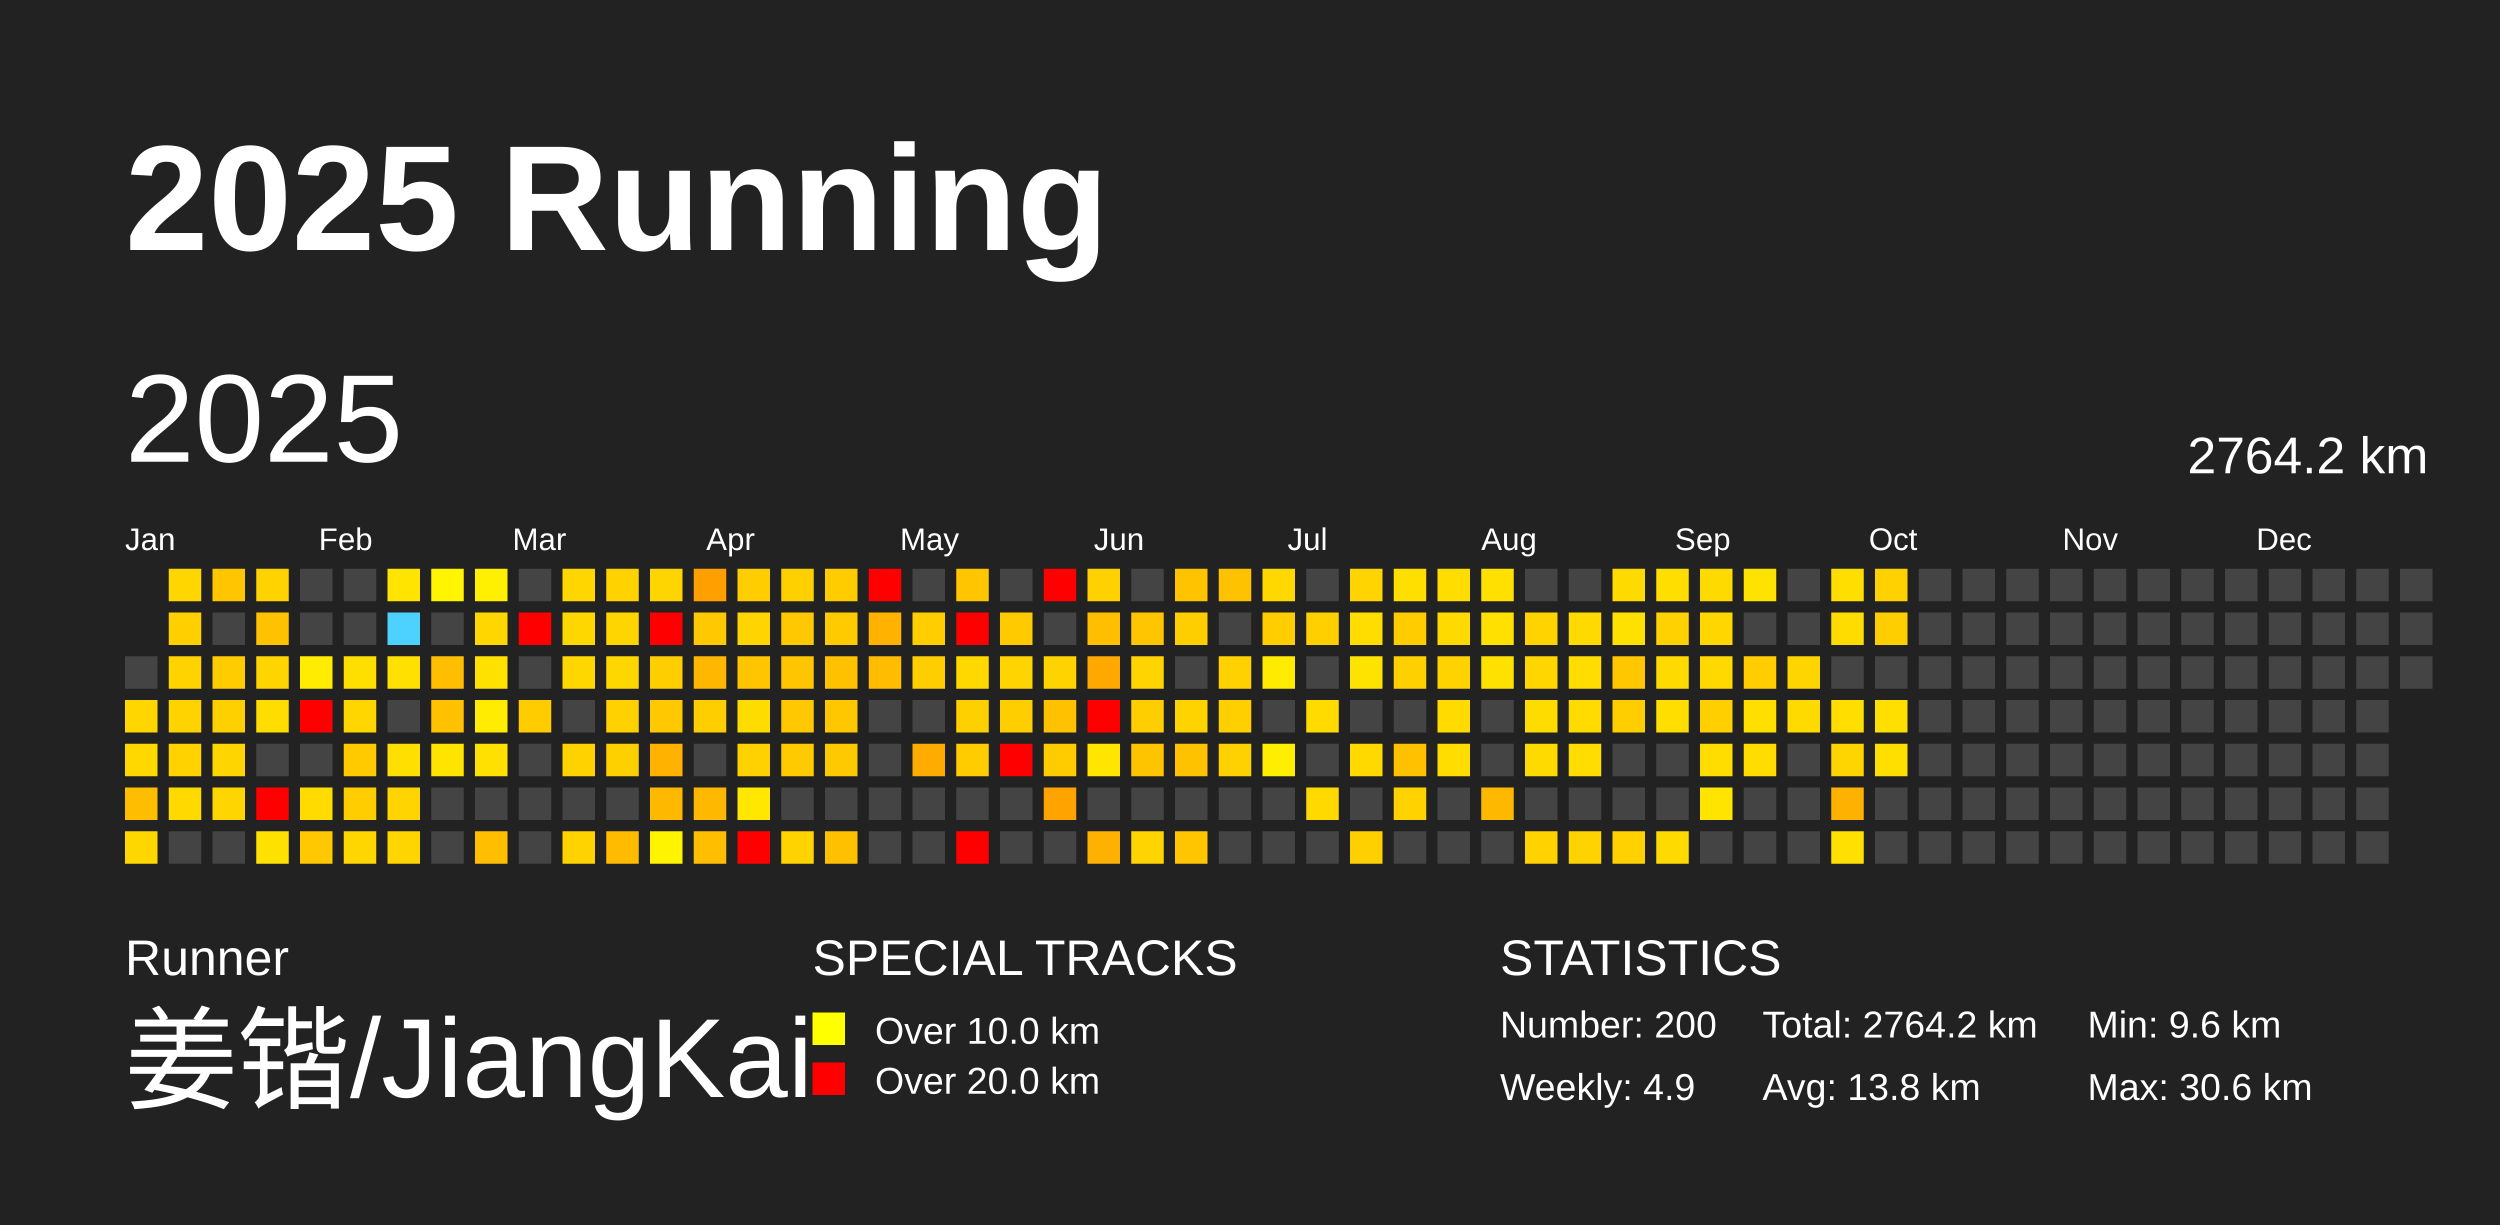
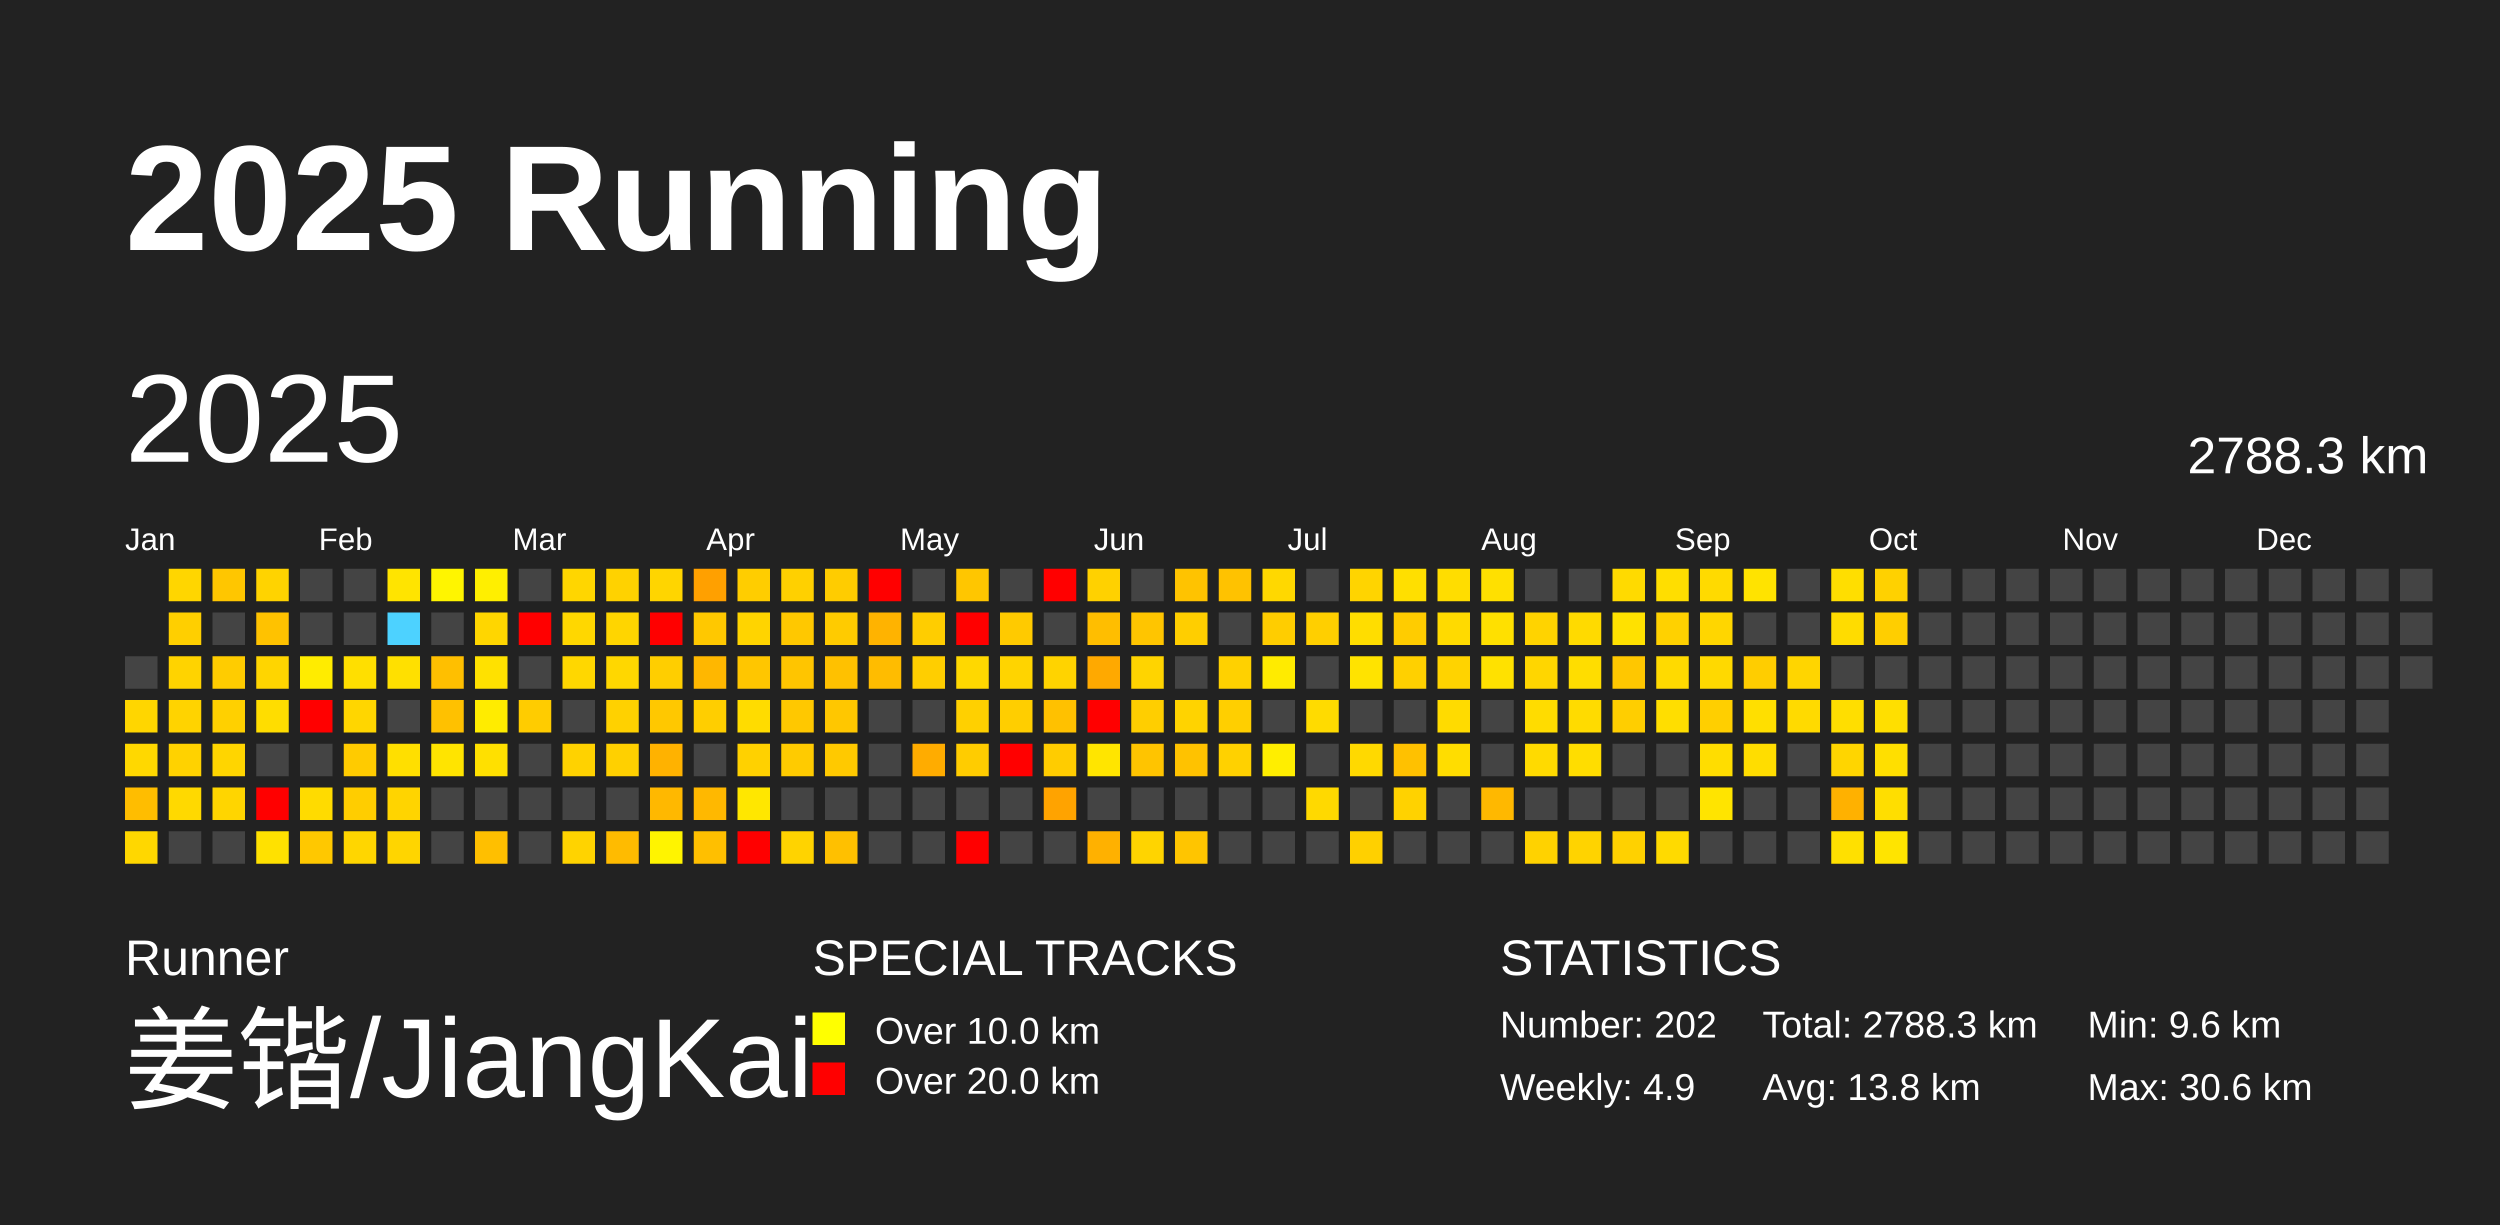
<svg xmlns="http://www.w3.org/2000/svg" baseProfile="full" height="98mm" version="1.1" viewBox="0,0,200,98" width="200mm">
  <defs />
  <rect fill="#222222" height="98" width="200" x="0" y="0" />
  <text fill="#FFFFFF" style="font-size:12px; font-family:Arial; font-weight:bold;" x="10" y="20">2025 Running</text>
  <text fill="#FFFFFF" style="font-size:4px; font-family:Arial" x="10" y="78">Runner</text>
  <text fill="#FFFFFF" style="font-size:9px; font-family:Arial" x="10" y="88">姜锴/JiangKai</text>
  <text fill="#FFFFFF" style="font-size:4px; font-family:Arial" x="65" y="78">SPECIAL TRACKS</text>
  <rect fill="yellow" height="2.6" width="2.6" x="65" y="81" />
  <text fill="#FFFFFF" style="font-size:3px; font-family:Arial" x="70" y="83.5">Over 10.0 km</text>
  <rect fill="red" height="2.6" width="2.6" x="65" y="85" />
  <text fill="#FFFFFF" style="font-size:3px; font-family:Arial" x="70" y="87.5">Over 20.0 km</text>
  <text fill="#FFFFFF" style="font-size:4px; font-family:Arial" x="120" y="78">STATISTICS</text>
-   <text fill="#FFFFFF" style="font-size:3px; font-family:Arial" x="120" y="83">Number: 200</text>
+   <text fill="#FFFFFF" style="font-size:3px; font-family:Arial" x="120" y="83">Number: 202</text>
  <text fill="#FFFFFF" style="font-size:3px; font-family:Arial" x="120" y="88">Weekly: 4.9</text>
-   <text fill="#FFFFFF" style="font-size:3px; font-family:Arial" x="141" y="83">Total: 2764.2 km</text>
+   <text fill="#FFFFFF" style="font-size:3px; font-family:Arial" x="141" y="83">Total: 2788.3 km</text>
  <text fill="#FFFFFF" style="font-size:3px; font-family:Arial" x="141" y="88">Avg: 13.8 km</text>
  <text fill="#FFFFFF" style="font-size:3px; font-family:Arial" x="167" y="83">Min: 9.6 km</text>
  <text fill="#FFFFFF" style="font-size:3px; font-family:Arial" x="167" y="88">Max: 30.6 km</text>
  <text dominant-baseline="hanging" fill="#FFFFFF" style="font-size:10.0px; font-family:Arial;" x="10" y="30">2025</text>
-   <text dominant-baseline="hanging" fill="#FFFFFF" style="font-size:4.125px; font-family:Arial;" x="175" y="35">2764.2 km</text>
+   <text dominant-baseline="hanging" fill="#FFFFFF" style="font-size:4.125px; font-family:Arial;" x="175" y="35">2788.3 km</text>
  <text fill="#FFFFFF" style="font-size:2.5px; font-family:Arial" x="10.0" y="44">Jan</text>
  <text fill="#FFFFFF" style="font-size:2.5px; font-family:Arial" x="25.5" y="44">Feb</text>
  <text fill="#FFFFFF" style="font-size:2.5px; font-family:Arial" x="41.0" y="44">Mar</text>
  <text fill="#FFFFFF" style="font-size:2.5px; font-family:Arial" x="56.5" y="44">Apr</text>
  <text fill="#FFFFFF" style="font-size:2.5px; font-family:Arial" x="72.0" y="44">May</text>
  <text fill="#FFFFFF" style="font-size:2.5px; font-family:Arial" x="87.5" y="44">Jun</text>
  <text fill="#FFFFFF" style="font-size:2.5px; font-family:Arial" x="103.0" y="44">Jul</text>
  <text fill="#FFFFFF" style="font-size:2.5px; font-family:Arial" x="118.5" y="44">Aug</text>
  <text fill="#FFFFFF" style="font-size:2.5px; font-family:Arial" x="134.0" y="44">Sep</text>
  <text fill="#FFFFFF" style="font-size:2.5px; font-family:Arial" x="149.5" y="44">Oct</text>
  <text fill="#FFFFFF" style="font-size:2.5px; font-family:Arial" x="165.0" y="44">Nov</text>
  <text fill="#FFFFFF" style="font-size:2.5px; font-family:Arial" x="180.5" y="44">Dec</text>
  <rect fill="#444444" height="2.6" width="2.6" x="10.0" y="52.5" />
  <rect fill="#ffd600" height="2.6" width="2.6" x="10.0" y="56.0" />
  <rect fill="#ffd800" height="2.6" width="2.6" x="10.0" y="59.5" />
  <rect fill="#ffbd00" height="2.6" width="2.6" x="10.0" y="63.0" />
  <rect fill="#ffd700" height="2.6" width="2.6" x="10.0" y="66.5" />
  <rect fill="#ffd600" height="2.6" width="2.6" x="13.5" y="45.5" />
  <rect fill="#ffcf00" height="2.6" width="2.6" x="13.5" y="49.0" />
  <rect fill="#ffd300" height="2.6" width="2.6" x="13.5" y="52.5" />
  <rect fill="#ffd300" height="2.6" width="2.6" x="13.5" y="56.0" />
  <rect fill="#ffd200" height="2.6" width="2.6" x="13.5" y="59.5" />
  <rect fill="#ffd900" height="2.6" width="2.6" x="13.5" y="63.0" />
  <rect fill="#444444" height="2.6" width="2.6" x="13.5" y="66.5" />
  <rect fill="#ffc600" height="2.6" width="2.6" x="17.0" y="45.5" />
  <rect fill="#444444" height="2.6" width="2.6" x="17.0" y="49.0" />
  <rect fill="#ffcc00" height="2.6" width="2.6" x="17.0" y="52.5" />
  <rect fill="#ffd000" height="2.6" width="2.6" x="17.0" y="56.0" />
  <rect fill="#ffd500" height="2.6" width="2.6" x="17.0" y="59.5" />
  <rect fill="#ffd500" height="2.6" width="2.6" x="17.0" y="63.0" />
  <rect fill="#444444" height="2.6" width="2.6" x="17.0" y="66.5" />
  <rect fill="#ffd300" height="2.6" width="2.6" x="20.5" y="45.5" />
  <rect fill="#ffc200" height="2.6" width="2.6" x="20.5" y="49.0" />
  <rect fill="#ffd500" height="2.6" width="2.6" x="20.5" y="52.5" />
  <rect fill="#ffdd00" height="2.6" width="2.6" x="20.5" y="56.0" />
  <rect fill="#444444" height="2.6" width="2.6" x="20.5" y="59.5" />
  <rect fill="red" height="2.6" width="2.6" x="20.5" y="63.0" />
  <rect fill="#ffe100" height="2.6" width="2.6" x="20.5" y="66.5" />
  <rect fill="#444444" height="2.6" width="2.6" x="24.0" y="45.5" />
  <rect fill="#444444" height="2.6" width="2.6" x="24.0" y="49.0" />
  <rect fill="#ffec00" height="2.6" width="2.6" x="24.0" y="52.5" />
  <rect fill="red" height="2.6" width="2.6" x="24.0" y="56.0" />
  <rect fill="#444444" height="2.6" width="2.6" x="24.0" y="59.5" />
  <rect fill="#ffdb00" height="2.6" width="2.6" x="24.0" y="63.0" />
  <rect fill="#ffc800" height="2.6" width="2.6" x="24.0" y="66.5" />
  <rect fill="#444444" height="2.6" width="2.6" x="27.5" y="45.5" />
  <rect fill="#444444" height="2.6" width="2.6" x="27.5" y="49.0" />
  <rect fill="#ffdf00" height="2.6" width="2.6" x="27.5" y="52.5" />
  <rect fill="#ffd600" height="2.6" width="2.6" x="27.5" y="56.0" />
  <rect fill="#ffcb00" height="2.6" width="2.6" x="27.5" y="59.5" />
  <rect fill="#ffcd00" height="2.6" width="2.6" x="27.5" y="63.0" />
  <rect fill="#ffd600" height="2.6" width="2.6" x="27.5" y="66.5" />
  <rect fill="#ffe400" height="2.6" width="2.6" x="31.0" y="45.5" />
  <rect fill="#4dd2ff" height="2.6" width="2.6" x="31.0" y="49.0" />
  <rect fill="#ffe000" height="2.6" width="2.6" x="31.0" y="52.5" />
  <rect fill="#444444" height="2.6" width="2.6" x="31.0" y="56.0" />
  <rect fill="#ffdf00" height="2.6" width="2.6" x="31.0" y="59.5" />
  <rect fill="#ffd400" height="2.6" width="2.6" x="31.0" y="63.0" />
  <rect fill="#ffd500" height="2.6" width="2.6" x="31.0" y="66.5" />
  <rect fill="#fff500" height="2.6" width="2.6" x="34.5" y="45.5" />
  <rect fill="#444444" height="2.6" width="2.6" x="34.5" y="49.0" />
  <rect fill="#ffbf00" height="2.6" width="2.6" x="34.5" y="52.5" />
  <rect fill="#ffc100" height="2.6" width="2.6" x="34.5" y="56.0" />
  <rect fill="#ffe400" height="2.6" width="2.6" x="34.5" y="59.5" />
  <rect fill="#444444" height="2.6" width="2.6" x="34.5" y="63.0" />
  <rect fill="#444444" height="2.6" width="2.6" x="34.5" y="66.5" />
  <rect fill="#ffef00" height="2.6" width="2.6" x="38.0" y="45.5" />
  <rect fill="#ffd600" height="2.6" width="2.6" x="38.0" y="49.0" />
  <rect fill="#ffe100" height="2.6" width="2.6" x="38.0" y="52.5" />
  <rect fill="#ffec00" height="2.6" width="2.6" x="38.0" y="56.0" />
  <rect fill="#ffe000" height="2.6" width="2.6" x="38.0" y="59.5" />
  <rect fill="#444444" height="2.6" width="2.6" x="38.0" y="63.0" />
  <rect fill="#ffbf00" height="2.6" width="2.6" x="38.0" y="66.5" />
  <rect fill="#444444" height="2.6" width="2.6" x="41.5" y="45.5" />
  <rect fill="red" height="2.6" width="2.6" x="41.5" y="49.0" />
  <rect fill="#444444" height="2.6" width="2.6" x="41.5" y="52.5" />
  <rect fill="#ffcc00" height="2.6" width="2.6" x="41.5" y="56.0" />
  <rect fill="#444444" height="2.6" width="2.6" x="41.5" y="59.5" />
  <rect fill="#444444" height="2.6" width="2.6" x="41.5" y="63.0" />
  <rect fill="#444444" height="2.6" width="2.6" x="41.5" y="66.5" />
  <rect fill="#ffd600" height="2.6" width="2.6" x="45.0" y="45.5" />
  <rect fill="#ffd700" height="2.6" width="2.6" x="45.0" y="49.0" />
  <rect fill="#ffd700" height="2.6" width="2.6" x="45.0" y="52.5" />
  <rect fill="#444444" height="2.6" width="2.6" x="45.0" y="56.0" />
  <rect fill="#ffd200" height="2.6" width="2.6" x="45.0" y="59.5" />
  <rect fill="#444444" height="2.6" width="2.6" x="45.0" y="63.0" />
  <rect fill="#ffd300" height="2.6" width="2.6" x="45.0" y="66.5" />
  <rect fill="#ffd200" height="2.6" width="2.6" x="48.5" y="45.5" />
  <rect fill="#ffd500" height="2.6" width="2.6" x="48.5" y="49.0" />
  <rect fill="#ffd700" height="2.6" width="2.6" x="48.5" y="52.5" />
  <rect fill="#ffd100" height="2.6" width="2.6" x="48.5" y="56.0" />
  <rect fill="#ffd000" height="2.6" width="2.6" x="48.5" y="59.5" />
  <rect fill="#444444" height="2.6" width="2.6" x="48.5" y="63.0" />
  <rect fill="#ffbb00" height="2.6" width="2.6" x="48.5" y="66.5" />
  <rect fill="#ffd500" height="2.6" width="2.6" x="52.0" y="45.5" />
  <rect fill="red" height="2.6" width="2.6" x="52.0" y="49.0" />
  <rect fill="#ffce00" height="2.6" width="2.6" x="52.0" y="52.5" />
  <rect fill="#ffc800" height="2.6" width="2.6" x="52.0" y="56.0" />
  <rect fill="#ffb200" height="2.6" width="2.6" x="52.0" y="59.5" />
  <rect fill="#ffb800" height="2.6" width="2.6" x="52.0" y="63.0" />
  <rect fill="#fff400" height="2.6" width="2.6" x="52.0" y="66.5" />
  <rect fill="#ffa000" height="2.6" width="2.6" x="55.5" y="45.5" />
  <rect fill="#ffc800" height="2.6" width="2.6" x="55.5" y="49.0" />
  <rect fill="#ffb700" height="2.6" width="2.6" x="55.5" y="52.5" />
  <rect fill="#ffce00" height="2.6" width="2.6" x="55.5" y="56.0" />
  <rect fill="#444444" height="2.6" width="2.6" x="55.5" y="59.5" />
  <rect fill="#ffb800" height="2.6" width="2.6" x="55.5" y="63.0" />
  <rect fill="#ffbf00" height="2.6" width="2.6" x="55.5" y="66.5" />
  <rect fill="#ffcd00" height="2.6" width="2.6" x="59.0" y="45.5" />
  <rect fill="#ffd400" height="2.6" width="2.6" x="59.0" y="49.0" />
  <rect fill="#ffc600" height="2.6" width="2.6" x="59.0" y="52.5" />
  <rect fill="#ffdc00" height="2.6" width="2.6" x="59.0" y="56.0" />
  <rect fill="#ffd100" height="2.6" width="2.6" x="59.0" y="59.5" />
  <rect fill="#ffe700" height="2.6" width="2.6" x="59.0" y="63.0" />
  <rect fill="red" height="2.6" width="2.6" x="59.0" y="66.5" />
  <rect fill="#ffd000" height="2.6" width="2.6" x="62.5" y="45.5" />
  <rect fill="#ffc800" height="2.6" width="2.6" x="62.5" y="49.0" />
  <rect fill="#ffc500" height="2.6" width="2.6" x="62.5" y="52.5" />
  <rect fill="#ffc800" height="2.6" width="2.6" x="62.5" y="56.0" />
  <rect fill="#ffcb00" height="2.6" width="2.6" x="62.5" y="59.5" />
  <rect fill="#444444" height="2.6" width="2.6" x="62.5" y="63.0" />
  <rect fill="#ffd300" height="2.6" width="2.6" x="62.5" y="66.5" />
  <rect fill="#ffcc00" height="2.6" width="2.6" x="66.0" y="45.5" />
  <rect fill="#ffcb00" height="2.6" width="2.6" x="66.0" y="49.0" />
  <rect fill="#ffc100" height="2.6" width="2.6" x="66.0" y="52.5" />
  <rect fill="#ffc700" height="2.6" width="2.6" x="66.0" y="56.0" />
  <rect fill="#ffc900" height="2.6" width="2.6" x="66.0" y="59.5" />
  <rect fill="#444444" height="2.6" width="2.6" x="66.0" y="63.0" />
  <rect fill="#ffc000" height="2.6" width="2.6" x="66.0" y="66.5" />
  <rect fill="red" height="2.6" width="2.6" x="69.5" y="45.5" />
  <rect fill="#ffb300" height="2.6" width="2.6" x="69.5" y="49.0" />
  <rect fill="#ffbc00" height="2.6" width="2.6" x="69.5" y="52.5" />
  <rect fill="#444444" height="2.6" width="2.6" x="69.5" y="56.0" />
  <rect fill="#444444" height="2.6" width="2.6" x="69.5" y="59.5" />
  <rect fill="#444444" height="2.6" width="2.6" x="69.5" y="63.0" />
  <rect fill="#444444" height="2.6" width="2.6" x="69.5" y="66.5" />
  <rect fill="#444444" height="2.6" width="2.6" x="73.0" y="45.5" />
  <rect fill="#ffcd00" height="2.6" width="2.6" x="73.0" y="49.0" />
  <rect fill="#ffce00" height="2.6" width="2.6" x="73.0" y="52.5" />
  <rect fill="#444444" height="2.6" width="2.6" x="73.0" y="56.0" />
  <rect fill="#ffac00" height="2.6" width="2.6" x="73.0" y="59.5" />
  <rect fill="#444444" height="2.6" width="2.6" x="73.0" y="63.0" />
  <rect fill="#444444" height="2.6" width="2.6" x="73.0" y="66.5" />
  <rect fill="#ffc600" height="2.6" width="2.6" x="76.5" y="45.5" />
  <rect fill="red" height="2.6" width="2.6" x="76.5" y="49.0" />
  <rect fill="#ffd800" height="2.6" width="2.6" x="76.5" y="52.5" />
  <rect fill="#ffd000" height="2.6" width="2.6" x="76.5" y="56.0" />
  <rect fill="#ffcc00" height="2.6" width="2.6" x="76.5" y="59.5" />
  <rect fill="#444444" height="2.6" width="2.6" x="76.5" y="63.0" />
  <rect fill="red" height="2.6" width="2.6" x="76.5" y="66.5" />
  <rect fill="#444444" height="2.6" width="2.6" x="80.0" y="45.5" />
  <rect fill="#ffca00" height="2.6" width="2.6" x="80.0" y="49.0" />
  <rect fill="#ffd400" height="2.6" width="2.6" x="80.0" y="52.5" />
  <rect fill="#ffce00" height="2.6" width="2.6" x="80.0" y="56.0" />
  <rect fill="red" height="2.6" width="2.6" x="80.0" y="59.5" />
  <rect fill="#444444" height="2.6" width="2.6" x="80.0" y="63.0" />
  <rect fill="#444444" height="2.6" width="2.6" x="80.0" y="66.5" />
  <rect fill="red" height="2.6" width="2.6" x="83.5" y="45.5" />
  <rect fill="#444444" height="2.6" width="2.6" x="83.5" y="49.0" />
  <rect fill="#ffd300" height="2.6" width="2.6" x="83.5" y="52.5" />
  <rect fill="#ffc100" height="2.6" width="2.6" x="83.5" y="56.0" />
  <rect fill="#ffcc00" height="2.6" width="2.6" x="83.5" y="59.5" />
  <rect fill="#ffa300" height="2.6" width="2.6" x="83.5" y="63.0" />
  <rect fill="#444444" height="2.6" width="2.6" x="83.5" y="66.5" />
  <rect fill="#ffd100" height="2.6" width="2.6" x="87.0" y="45.5" />
  <rect fill="#ffbe00" height="2.6" width="2.6" x="87.0" y="49.0" />
  <rect fill="#ffa900" height="2.6" width="2.6" x="87.0" y="52.5" />
  <rect fill="red" height="2.6" width="2.6" x="87.0" y="56.0" />
  <rect fill="#ffe500" height="2.6" width="2.6" x="87.0" y="59.5" />
  <rect fill="#444444" height="2.6" width="2.6" x="87.0" y="63.0" />
  <rect fill="#ffb100" height="2.6" width="2.6" x="87.0" y="66.5" />
  <rect fill="#444444" height="2.6" width="2.6" x="90.5" y="45.5" />
  <rect fill="#ffc500" height="2.6" width="2.6" x="90.5" y="49.0" />
  <rect fill="#ffd400" height="2.6" width="2.6" x="90.5" y="52.5" />
  <rect fill="#ffce00" height="2.6" width="2.6" x="90.5" y="56.0" />
  <rect fill="#ffc400" height="2.6" width="2.6" x="90.5" y="59.5" />
  <rect fill="#444444" height="2.6" width="2.6" x="90.5" y="63.0" />
  <rect fill="#ffd400" height="2.6" width="2.6" x="90.5" y="66.5" />
  <rect fill="#ffc300" height="2.6" width="2.6" x="94.0" y="45.5" />
  <rect fill="#ffce00" height="2.6" width="2.6" x="94.0" y="49.0" />
  <rect fill="#444444" height="2.6" width="2.6" x="94.0" y="52.5" />
  <rect fill="#ffd300" height="2.6" width="2.6" x="94.0" y="56.0" />
  <rect fill="#ffc200" height="2.6" width="2.6" x="94.0" y="59.5" />
  <rect fill="#444444" height="2.6" width="2.6" x="94.0" y="63.0" />
  <rect fill="#ffc500" height="2.6" width="2.6" x="94.0" y="66.5" />
  <rect fill="#ffc200" height="2.6" width="2.6" x="97.5" y="45.5" />
  <rect fill="#444444" height="2.6" width="2.6" x="97.5" y="49.0" />
  <rect fill="#ffd100" height="2.6" width="2.6" x="97.5" y="52.5" />
  <rect fill="#ffcf00" height="2.6" width="2.6" x="97.5" y="56.0" />
  <rect fill="#ffd100" height="2.6" width="2.6" x="97.5" y="59.5" />
  <rect fill="#444444" height="2.6" width="2.6" x="97.5" y="63.0" />
  <rect fill="#444444" height="2.6" width="2.6" x="97.5" y="66.5" />
  <rect fill="#ffd800" height="2.6" width="2.6" x="101.0" y="45.5" />
  <rect fill="#ffcd00" height="2.6" width="2.6" x="101.0" y="49.0" />
  <rect fill="#ffeb00" height="2.6" width="2.6" x="101.0" y="52.5" />
  <rect fill="#444444" height="2.6" width="2.6" x="101.0" y="56.0" />
  <rect fill="#ffee00" height="2.6" width="2.6" x="101.0" y="59.5" />
  <rect fill="#444444" height="2.6" width="2.6" x="101.0" y="63.0" />
  <rect fill="#444444" height="2.6" width="2.6" x="101.0" y="66.5" />
  <rect fill="#444444" height="2.6" width="2.6" x="104.5" y="45.5" />
  <rect fill="#ffcf00" height="2.6" width="2.6" x="104.5" y="49.0" />
  <rect fill="#444444" height="2.6" width="2.6" x="104.5" y="52.5" />
  <rect fill="#ffdb00" height="2.6" width="2.6" x="104.5" y="56.0" />
  <rect fill="#444444" height="2.6" width="2.6" x="104.5" y="59.5" />
  <rect fill="#ffd900" height="2.6" width="2.6" x="104.5" y="63.0" />
  <rect fill="#444444" height="2.6" width="2.6" x="104.5" y="66.5" />
  <rect fill="#ffd400" height="2.6" width="2.6" x="108.0" y="45.5" />
  <rect fill="#ffdd00" height="2.6" width="2.6" x="108.0" y="49.0" />
  <rect fill="#ffe300" height="2.6" width="2.6" x="108.0" y="52.5" />
  <rect fill="#444444" height="2.6" width="2.6" x="108.0" y="56.0" />
  <rect fill="#ffd900" height="2.6" width="2.6" x="108.0" y="59.5" />
  <rect fill="#444444" height="2.6" width="2.6" x="108.0" y="63.0" />
  <rect fill="#ffd000" height="2.6" width="2.6" x="108.0" y="66.5" />
  <rect fill="#ffdf00" height="2.6" width="2.6" x="111.5" y="45.5" />
  <rect fill="#ffcc00" height="2.6" width="2.6" x="111.5" y="49.0" />
  <rect fill="#ffd000" height="2.6" width="2.6" x="111.5" y="52.5" />
  <rect fill="#444444" height="2.6" width="2.6" x="111.5" y="56.0" />
  <rect fill="#ffc100" height="2.6" width="2.6" x="111.5" y="59.5" />
  <rect fill="#ffd200" height="2.6" width="2.6" x="111.5" y="63.0" />
  <rect fill="#444444" height="2.6" width="2.6" x="111.5" y="66.5" />
  <rect fill="#ffdd00" height="2.6" width="2.6" x="115.0" y="45.5" />
  <rect fill="#ffda00" height="2.6" width="2.6" x="115.0" y="49.0" />
  <rect fill="#ffd300" height="2.6" width="2.6" x="115.0" y="52.5" />
  <rect fill="#ffdb00" height="2.6" width="2.6" x="115.0" y="56.0" />
  <rect fill="#ffdd00" height="2.6" width="2.6" x="115.0" y="59.5" />
  <rect fill="#444444" height="2.6" width="2.6" x="115.0" y="63.0" />
  <rect fill="#444444" height="2.6" width="2.6" x="115.0" y="66.5" />
  <rect fill="#ffe000" height="2.6" width="2.6" x="118.5" y="45.5" />
  <rect fill="#ffe000" height="2.6" width="2.6" x="118.5" y="49.0" />
  <rect fill="#ffe100" height="2.6" width="2.6" x="118.5" y="52.5" />
  <rect fill="#444444" height="2.6" width="2.6" x="118.5" y="56.0" />
  <rect fill="#444444" height="2.6" width="2.6" x="118.5" y="59.5" />
  <rect fill="#ffb800" height="2.6" width="2.6" x="118.5" y="63.0" />
  <rect fill="#444444" height="2.6" width="2.6" x="118.5" y="66.5" />
  <rect fill="#444444" height="2.6" width="2.6" x="122.0" y="45.5" />
  <rect fill="#ffd300" height="2.6" width="2.6" x="122.0" y="49.0" />
  <rect fill="#ffd600" height="2.6" width="2.6" x="122.0" y="52.5" />
  <rect fill="#ffdc00" height="2.6" width="2.6" x="122.0" y="56.0" />
  <rect fill="#ffda00" height="2.6" width="2.6" x="122.0" y="59.5" />
  <rect fill="#444444" height="2.6" width="2.6" x="122.0" y="63.0" />
  <rect fill="#ffd200" height="2.6" width="2.6" x="122.0" y="66.5" />
  <rect fill="#444444" height="2.6" width="2.6" x="125.5" y="45.5" />
  <rect fill="#ffda00" height="2.6" width="2.6" x="125.5" y="49.0" />
  <rect fill="#ffdd00" height="2.6" width="2.6" x="125.5" y="52.5" />
  <rect fill="#ffdb00" height="2.6" width="2.6" x="125.5" y="56.0" />
  <rect fill="#ffdd00" height="2.6" width="2.6" x="125.5" y="59.5" />
  <rect fill="#444444" height="2.6" width="2.6" x="125.5" y="63.0" />
  <rect fill="#ffd300" height="2.6" width="2.6" x="125.5" y="66.5" />
  <rect fill="#ffda00" height="2.6" width="2.6" x="129.0" y="45.5" />
  <rect fill="#ffe100" height="2.6" width="2.6" x="129.0" y="49.0" />
  <rect fill="#ffc700" height="2.6" width="2.6" x="129.0" y="52.5" />
  <rect fill="#ffce00" height="2.6" width="2.6" x="129.0" y="56.0" />
  <rect fill="#444444" height="2.6" width="2.6" x="129.0" y="59.5" />
  <rect fill="#444444" height="2.6" width="2.6" x="129.0" y="63.0" />
  <rect fill="#ffd100" height="2.6" width="2.6" x="129.0" y="66.5" />
  <rect fill="#ffde00" height="2.6" width="2.6" x="132.5" y="45.5" />
  <rect fill="#ffd100" height="2.6" width="2.6" x="132.5" y="49.0" />
  <rect fill="#ffda00" height="2.6" width="2.6" x="132.5" y="52.5" />
  <rect fill="#ffde00" height="2.6" width="2.6" x="132.5" y="56.0" />
  <rect fill="#444444" height="2.6" width="2.6" x="132.5" y="59.5" />
  <rect fill="#444444" height="2.6" width="2.6" x="132.5" y="63.0" />
  <rect fill="#ffda00" height="2.6" width="2.6" x="132.5" y="66.5" />
  <rect fill="#ffda00" height="2.6" width="2.6" x="136.0" y="45.5" />
  <rect fill="#ffd600" height="2.6" width="2.6" x="136.0" y="49.0" />
  <rect fill="#ffd900" height="2.6" width="2.6" x="136.0" y="52.5" />
  <rect fill="#ffcf00" height="2.6" width="2.6" x="136.0" y="56.0" />
  <rect fill="#ffdd00" height="2.6" width="2.6" x="136.0" y="59.5" />
  <rect fill="#ffe400" height="2.6" width="2.6" x="136.0" y="63.0" />
  <rect fill="#444444" height="2.6" width="2.6" x="136.0" y="66.5" />
  <rect fill="#ffe300" height="2.6" width="2.6" x="139.5" y="45.5" />
  <rect fill="#444444" height="2.6" width="2.6" x="139.5" y="49.0" />
  <rect fill="#ffcd00" height="2.6" width="2.6" x="139.5" y="52.5" />
  <rect fill="#ffdf00" height="2.6" width="2.6" x="139.5" y="56.0" />
  <rect fill="#ffdd00" height="2.6" width="2.6" x="139.5" y="59.5" />
  <rect fill="#444444" height="2.6" width="2.6" x="139.5" y="63.0" />
  <rect fill="#444444" height="2.6" width="2.6" x="139.5" y="66.5" />
  <rect fill="#444444" height="2.6" width="2.6" x="143.0" y="45.5" />
  <rect fill="#444444" height="2.6" width="2.6" x="143.0" y="49.0" />
  <rect fill="#ffd500" height="2.6" width="2.6" x="143.0" y="52.5" />
  <rect fill="#ffda00" height="2.6" width="2.6" x="143.0" y="56.0" />
  <rect fill="#444444" height="2.6" width="2.6" x="143.0" y="59.5" />
  <rect fill="#444444" height="2.6" width="2.6" x="143.0" y="63.0" />
  <rect fill="#444444" height="2.6" width="2.6" x="143.0" y="66.5" />
  <rect fill="#ffde00" height="2.6" width="2.6" x="146.5" y="45.5" />
  <rect fill="#ffdc00" height="2.6" width="2.6" x="146.5" y="49.0" />
  <rect fill="#444444" height="2.6" width="2.6" x="146.5" y="52.5" />
  <rect fill="#ffde00" height="2.6" width="2.6" x="146.5" y="56.0" />
  <rect fill="#ffd500" height="2.6" width="2.6" x="146.5" y="59.5" />
  <rect fill="#ffb100" height="2.6" width="2.6" x="146.5" y="63.0" />
  <rect fill="#ffe000" height="2.6" width="2.6" x="146.5" y="66.5" />
  <rect fill="#ffd100" height="2.6" width="2.6" x="150.0" y="45.5" />
  <rect fill="#ffce00" height="2.6" width="2.6" x="150.0" y="49.0" />
  <rect fill="#444444" height="2.6" width="2.6" x="150.0" y="52.5" />
  <rect fill="#ffdf00" height="2.6" width="2.6" x="150.0" y="56.0" />
  <rect fill="#ffdf00" height="2.6" width="2.6" x="150.0" y="59.5" />
-   <rect fill="#444444" height="2.6" width="2.6" x="150.0" y="63.0" />
-   <rect fill="#444444" height="2.6" width="2.6" x="150.0" y="66.5" />
+   <rect fill="#ffde00" height="2.6" width="2.6" x="150.0" y="63.0" />
+   <rect fill="#ffe400" height="2.6" width="2.6" x="150.0" y="66.5" />
  <rect fill="#444444" height="2.6" width="2.6" x="153.5" y="45.5" />
  <rect fill="#444444" height="2.6" width="2.6" x="153.5" y="49.0" />
  <rect fill="#444444" height="2.6" width="2.6" x="153.5" y="52.5" />
  <rect fill="#444444" height="2.6" width="2.6" x="153.5" y="56.0" />
  <rect fill="#444444" height="2.6" width="2.6" x="153.5" y="59.5" />
  <rect fill="#444444" height="2.6" width="2.6" x="153.5" y="63.0" />
  <rect fill="#444444" height="2.6" width="2.6" x="153.5" y="66.5" />
  <rect fill="#444444" height="2.6" width="2.6" x="157.0" y="45.5" />
  <rect fill="#444444" height="2.6" width="2.6" x="157.0" y="49.0" />
  <rect fill="#444444" height="2.6" width="2.6" x="157.0" y="52.5" />
  <rect fill="#444444" height="2.6" width="2.6" x="157.0" y="56.0" />
  <rect fill="#444444" height="2.6" width="2.6" x="157.0" y="59.5" />
  <rect fill="#444444" height="2.6" width="2.6" x="157.0" y="63.0" />
  <rect fill="#444444" height="2.6" width="2.6" x="157.0" y="66.5" />
  <rect fill="#444444" height="2.6" width="2.6" x="160.5" y="45.5" />
  <rect fill="#444444" height="2.6" width="2.6" x="160.5" y="49.0" />
  <rect fill="#444444" height="2.6" width="2.6" x="160.5" y="52.5" />
  <rect fill="#444444" height="2.6" width="2.6" x="160.5" y="56.0" />
  <rect fill="#444444" height="2.6" width="2.6" x="160.5" y="59.5" />
  <rect fill="#444444" height="2.6" width="2.6" x="160.5" y="63.0" />
  <rect fill="#444444" height="2.6" width="2.6" x="160.5" y="66.5" />
  <rect fill="#444444" height="2.6" width="2.6" x="164.0" y="45.5" />
  <rect fill="#444444" height="2.6" width="2.6" x="164.0" y="49.0" />
  <rect fill="#444444" height="2.6" width="2.6" x="164.0" y="52.5" />
  <rect fill="#444444" height="2.6" width="2.6" x="164.0" y="56.0" />
  <rect fill="#444444" height="2.6" width="2.6" x="164.0" y="59.5" />
  <rect fill="#444444" height="2.6" width="2.6" x="164.0" y="63.0" />
  <rect fill="#444444" height="2.6" width="2.6" x="164.0" y="66.5" />
  <rect fill="#444444" height="2.6" width="2.6" x="167.5" y="45.5" />
  <rect fill="#444444" height="2.6" width="2.6" x="167.5" y="49.0" />
  <rect fill="#444444" height="2.6" width="2.6" x="167.5" y="52.5" />
  <rect fill="#444444" height="2.6" width="2.6" x="167.5" y="56.0" />
  <rect fill="#444444" height="2.6" width="2.6" x="167.5" y="59.5" />
  <rect fill="#444444" height="2.6" width="2.6" x="167.5" y="63.0" />
  <rect fill="#444444" height="2.6" width="2.6" x="167.5" y="66.5" />
  <rect fill="#444444" height="2.6" width="2.6" x="171.0" y="45.5" />
  <rect fill="#444444" height="2.6" width="2.6" x="171.0" y="49.0" />
  <rect fill="#444444" height="2.6" width="2.6" x="171.0" y="52.5" />
  <rect fill="#444444" height="2.6" width="2.6" x="171.0" y="56.0" />
  <rect fill="#444444" height="2.6" width="2.6" x="171.0" y="59.5" />
  <rect fill="#444444" height="2.6" width="2.6" x="171.0" y="63.0" />
  <rect fill="#444444" height="2.6" width="2.6" x="171.0" y="66.5" />
  <rect fill="#444444" height="2.6" width="2.6" x="174.5" y="45.5" />
  <rect fill="#444444" height="2.6" width="2.6" x="174.5" y="49.0" />
  <rect fill="#444444" height="2.6" width="2.6" x="174.5" y="52.5" />
  <rect fill="#444444" height="2.6" width="2.6" x="174.5" y="56.0" />
  <rect fill="#444444" height="2.6" width="2.6" x="174.5" y="59.5" />
  <rect fill="#444444" height="2.6" width="2.6" x="174.5" y="63.0" />
  <rect fill="#444444" height="2.6" width="2.6" x="174.5" y="66.5" />
  <rect fill="#444444" height="2.6" width="2.6" x="178.0" y="45.5" />
  <rect fill="#444444" height="2.6" width="2.6" x="178.0" y="49.0" />
  <rect fill="#444444" height="2.6" width="2.6" x="178.0" y="52.5" />
  <rect fill="#444444" height="2.6" width="2.6" x="178.0" y="56.0" />
  <rect fill="#444444" height="2.6" width="2.6" x="178.0" y="59.5" />
  <rect fill="#444444" height="2.6" width="2.6" x="178.0" y="63.0" />
  <rect fill="#444444" height="2.6" width="2.6" x="178.0" y="66.5" />
  <rect fill="#444444" height="2.6" width="2.6" x="181.5" y="45.5" />
  <rect fill="#444444" height="2.6" width="2.6" x="181.5" y="49.0" />
  <rect fill="#444444" height="2.6" width="2.6" x="181.5" y="52.5" />
  <rect fill="#444444" height="2.6" width="2.6" x="181.5" y="56.0" />
  <rect fill="#444444" height="2.6" width="2.6" x="181.5" y="59.5" />
  <rect fill="#444444" height="2.6" width="2.6" x="181.5" y="63.0" />
  <rect fill="#444444" height="2.6" width="2.6" x="181.5" y="66.5" />
  <rect fill="#444444" height="2.6" width="2.6" x="185.0" y="45.5" />
  <rect fill="#444444" height="2.6" width="2.6" x="185.0" y="49.0" />
  <rect fill="#444444" height="2.6" width="2.6" x="185.0" y="52.5" />
  <rect fill="#444444" height="2.6" width="2.6" x="185.0" y="56.0" />
  <rect fill="#444444" height="2.6" width="2.6" x="185.0" y="59.5" />
  <rect fill="#444444" height="2.6" width="2.6" x="185.0" y="63.0" />
  <rect fill="#444444" height="2.6" width="2.6" x="185.0" y="66.5" />
  <rect fill="#444444" height="2.6" width="2.6" x="188.5" y="45.5" />
  <rect fill="#444444" height="2.6" width="2.6" x="188.5" y="49.0" />
  <rect fill="#444444" height="2.6" width="2.6" x="188.5" y="52.5" />
  <rect fill="#444444" height="2.6" width="2.6" x="188.5" y="56.0" />
  <rect fill="#444444" height="2.6" width="2.6" x="188.5" y="59.5" />
  <rect fill="#444444" height="2.6" width="2.6" x="188.5" y="63.0" />
  <rect fill="#444444" height="2.6" width="2.6" x="188.5" y="66.5" />
  <rect fill="#444444" height="2.6" width="2.6" x="192.0" y="45.5" />
  <rect fill="#444444" height="2.6" width="2.6" x="192.0" y="49.0" />
  <rect fill="#444444" height="2.6" width="2.6" x="192.0" y="52.5" />
</svg>
